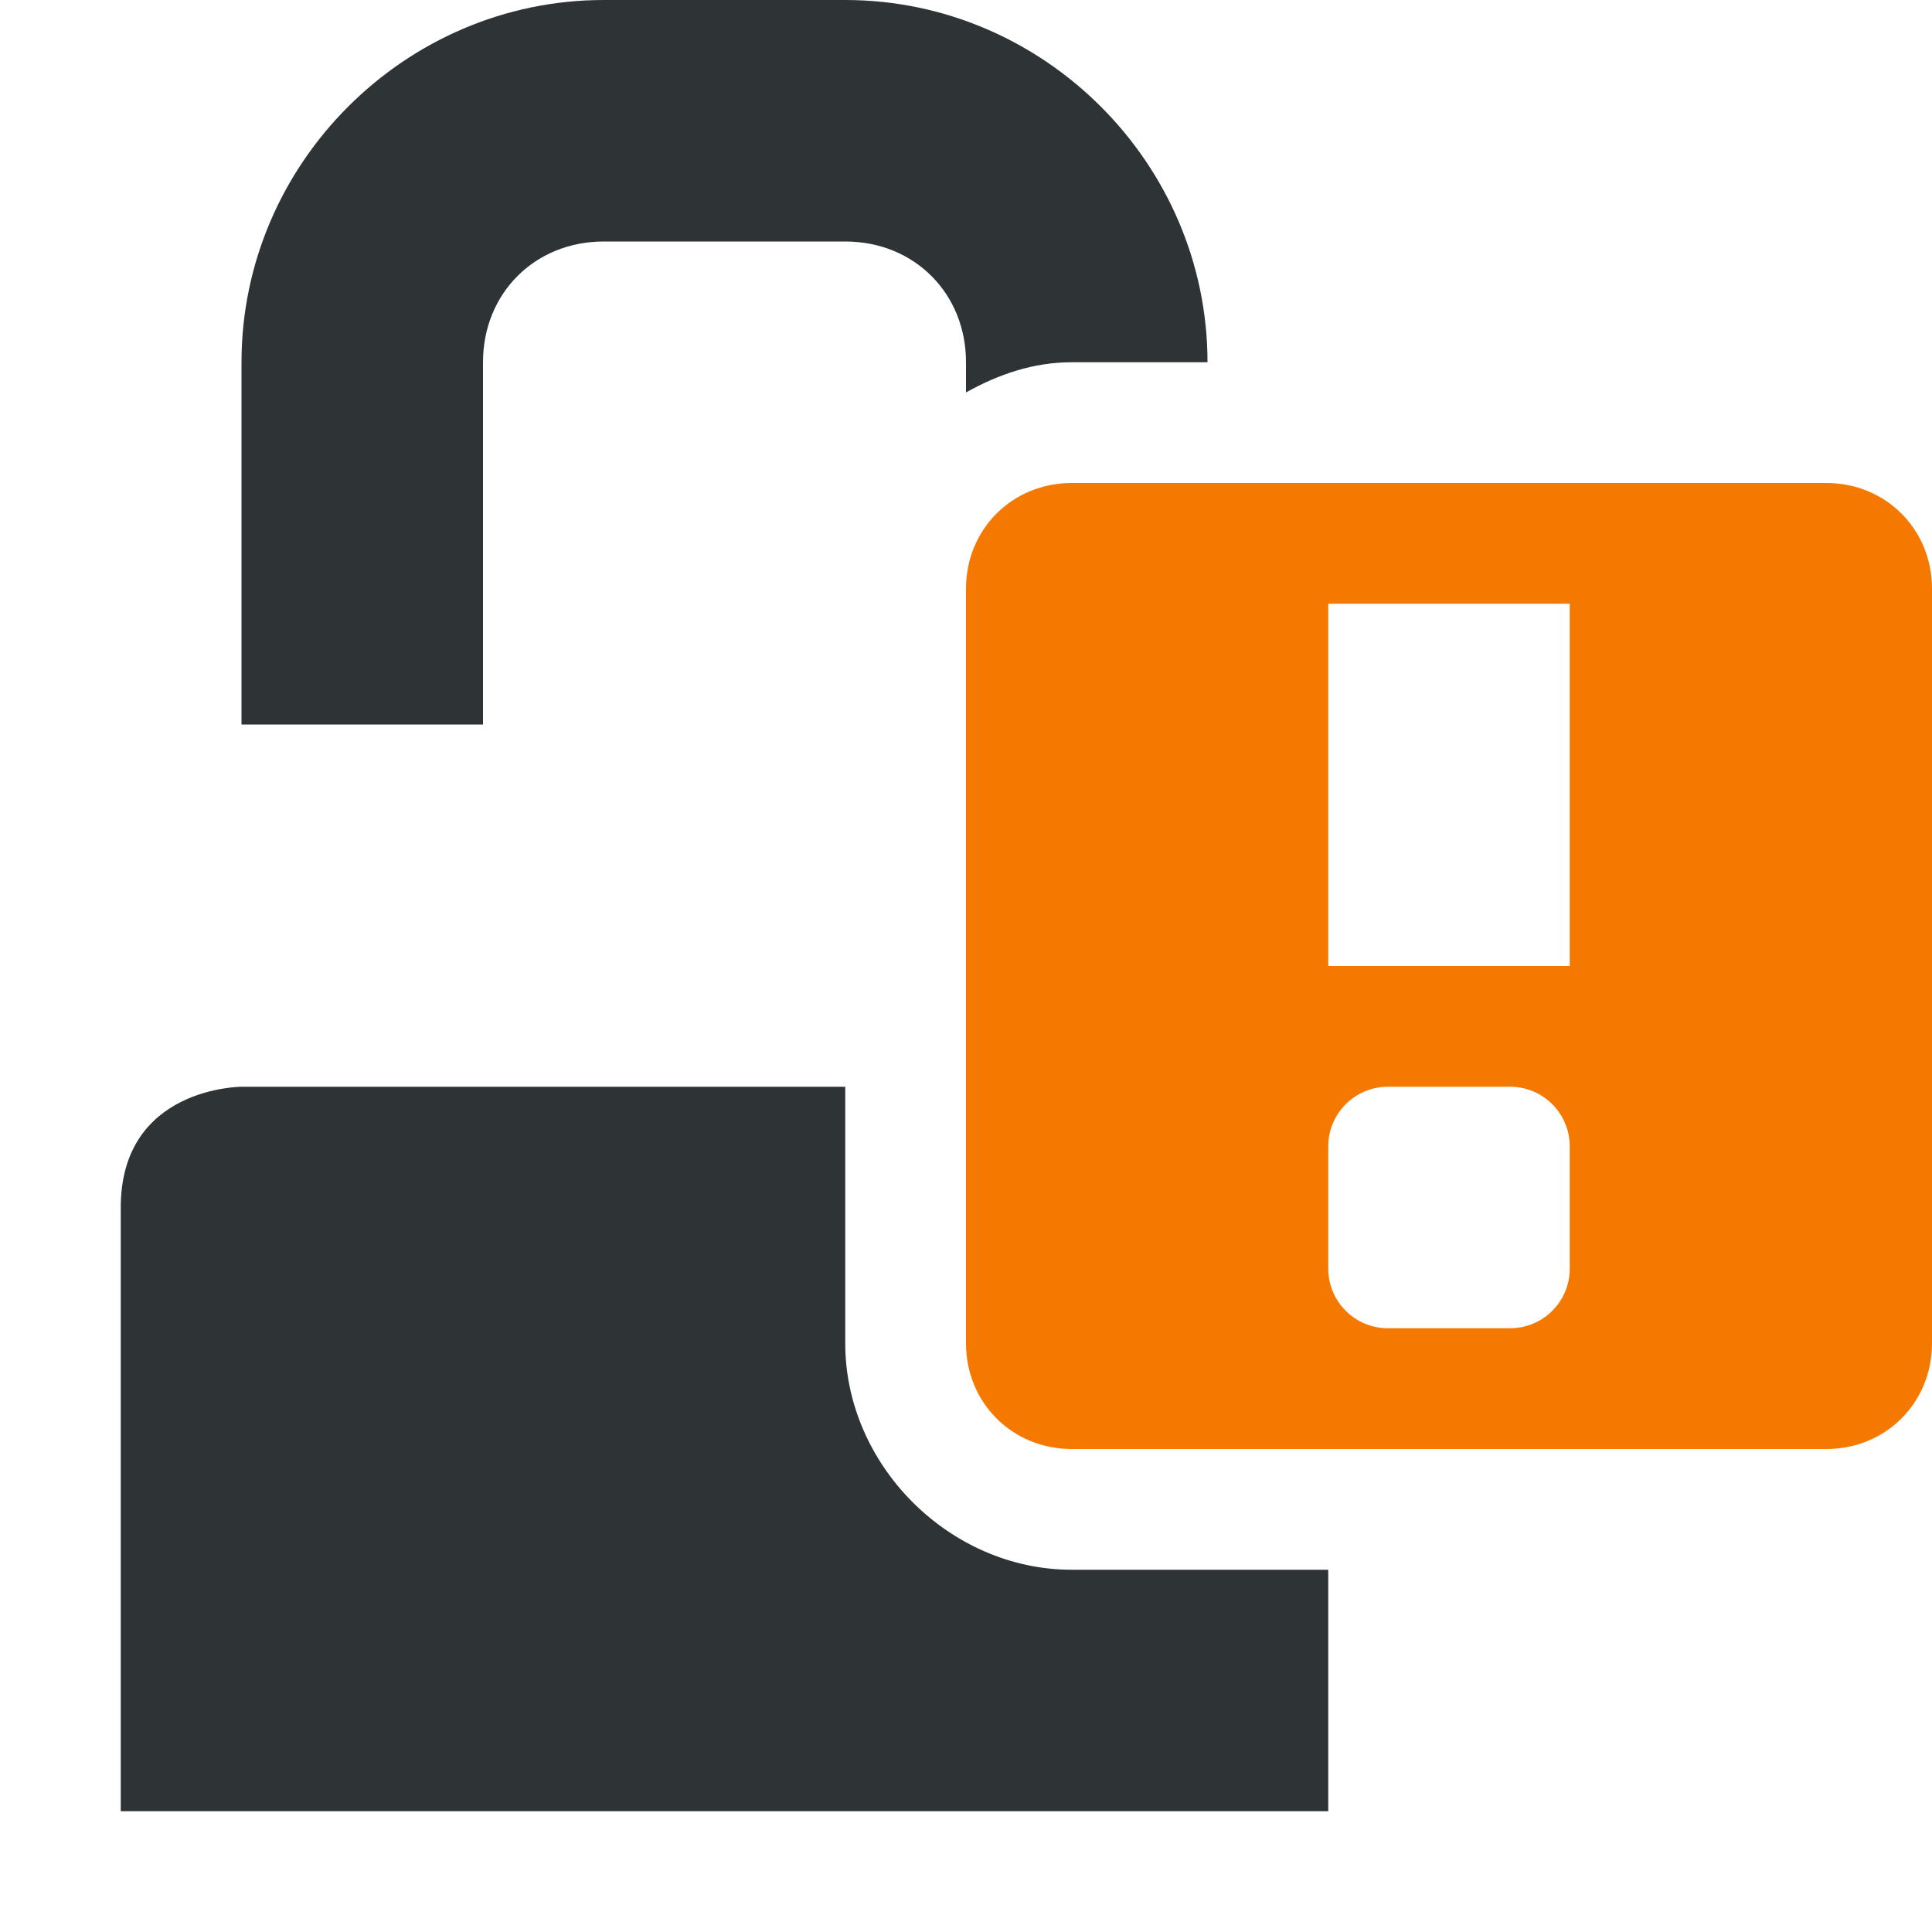
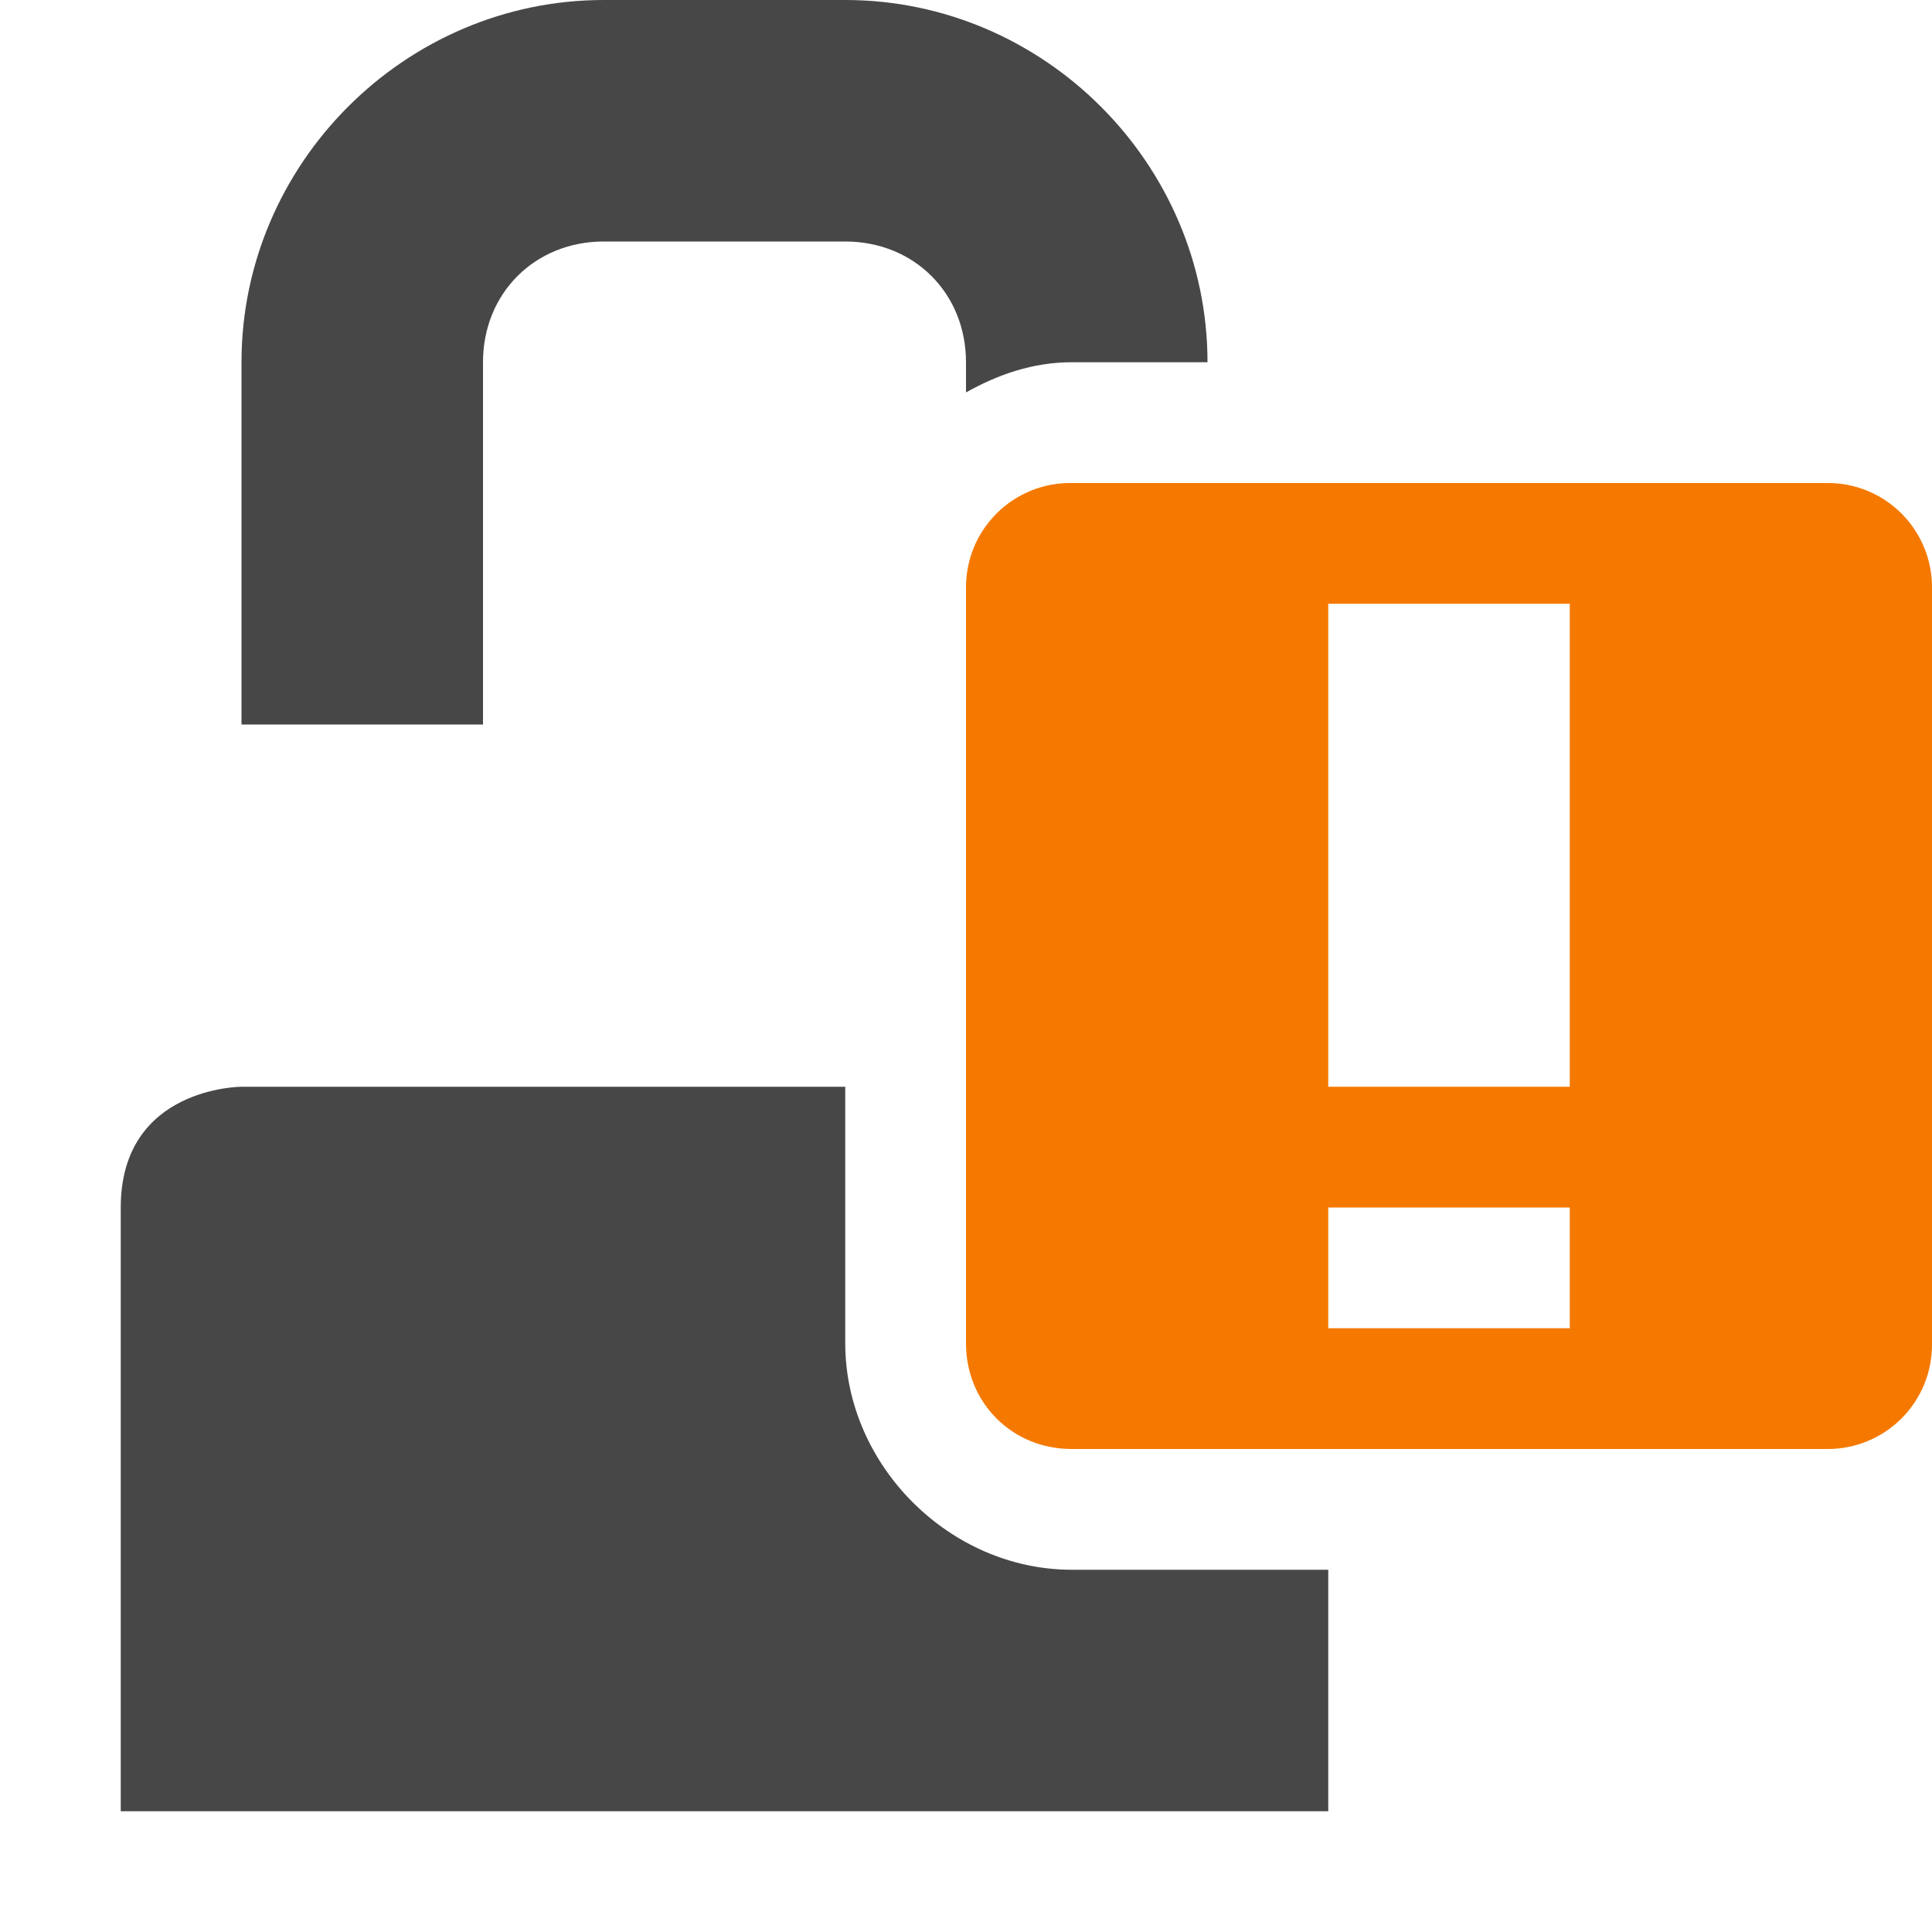
- <svg xmlns="http://www.w3.org/2000/svg" width="16" version="1.1" style="enable-background:new" id="svg7384" height="16">
-   <defs id="defs7386" />
-   <g transform="translate(-112,-252)" id="layer10" />
-   <g transform="translate(-112,-188)" id="layer1">
-     <path d="m 117,188 c -1.645,0 -3,1.355 -3,3 v 3 h 2 v -3 c 0,-0.571 0.429,-1 1,-1 h 2 c 0.571,0 1,0.429 1,1 v 0.25 c 0.267,-0.149 0.557,-0.25 0.875,-0.25 H 122 c 0,-1.645 -1.355,-3 -3,-3 z m -3,9 c 0,0 -1,0 -1,1 v 0.5 4.5 h 10 v -2 h -2.125 C 119.865,201 119,200.135 119,199.125 V 197 Z" id="rect4063-6-6" style="color:#bebebe;display:inline;overflow:visible;visibility:visible;fill:#2e3436;fill-opacity:1;fill-rule:nonzero;stroke:none;stroke-width:2;marker:none" />
-     <path d="m 120.875,192 c -0.492,0 -0.875,0.383 -0.875,0.875 v 6.25 c 0,0.492 0.383,0.875 0.875,0.875 h 6.25 c 0.492,0 0.875,-0.383 0.875,-0.875 v -6.25 C 128,192.383 127.617,192 127.125,192 Z m 2.125,1 h 2 v 3 h -2 z m 0.494,4 h 1.012 c 0.273,0 0.494,0.221 0.494,0.494 v 1.012 C 125,198.779 124.779,199 124.506,199 h -1.012 C 123.221,199 123,198.779 123,198.506 v -1.012 C 123,197.221 123.221,197 123.494,197 Z" id="path10898-3-1" style="color:#bebebe;display:inline;overflow:visible;visibility:visible;fill:#f57900;fill-opacity:1;fill-rule:nonzero;stroke:none;stroke-width:2;marker:none" />
-   </g>
-   <g transform="translate(-112,-188)" id="layer7" />
-   <g transform="translate(-112,-188)" id="layer6" />
-   <g transform="translate(-112,-188)" id="layer5" />
-   <g transform="translate(-112,-188)" id="layer9" />
-   <g transform="translate(-112,-188)" id="layer2" />
-   <g transform="translate(-112,-188)" id="layer8" />
-   <g transform="translate(-112,-188)" id="layer3" />
-   <g transform="translate(-112,-188)" id="layer4" />
+ <svg xmlns="http://www.w3.org/2000/svg" width="16" height="16">
+   <path d="M5 0C3.355 0 2 1.355 2 3v3h2V3c0-.571.429-1 1-1h2c.571 0 1 .429 1 1v.25c.267-.15.557-.25.875-.25H10c0-1.645-1.355-3-3-3zM2 9s-1 0-1 1v5h10v-2H8.875C7.865 13 7 12.135 7 11.125V9z" style="marker:none" color="#bebebe" overflow="visible" fill="#474747" />
+   <path class="warning" d="M8.875 4A.863.863 0 0 0 8 4.875v6.25c0 .492.382.875.875.875h6.25a.863.863 0 0 0 .875-.875v-6.25A.863.863 0 0 0 15.125 4zM11 5h2v4h-2zm0 5h2v1h-2z" style="marker:none" color="#bebebe" overflow="visible" fill="#f57900" />
</svg>
